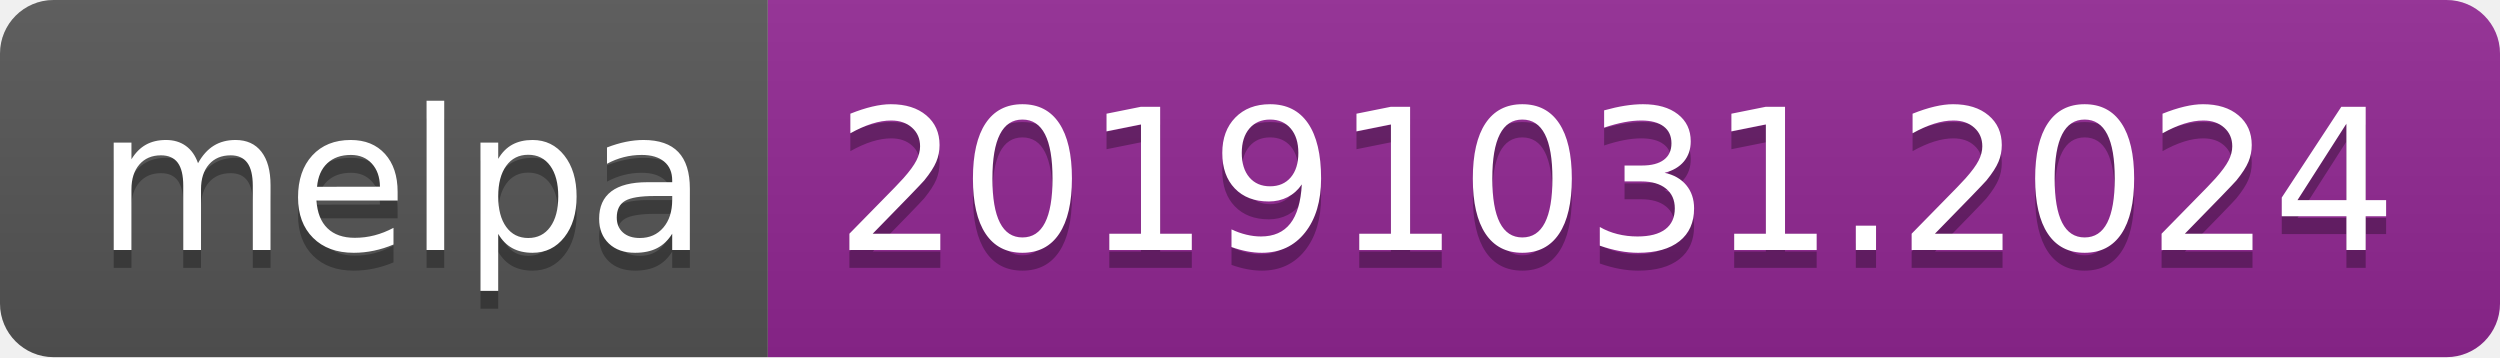
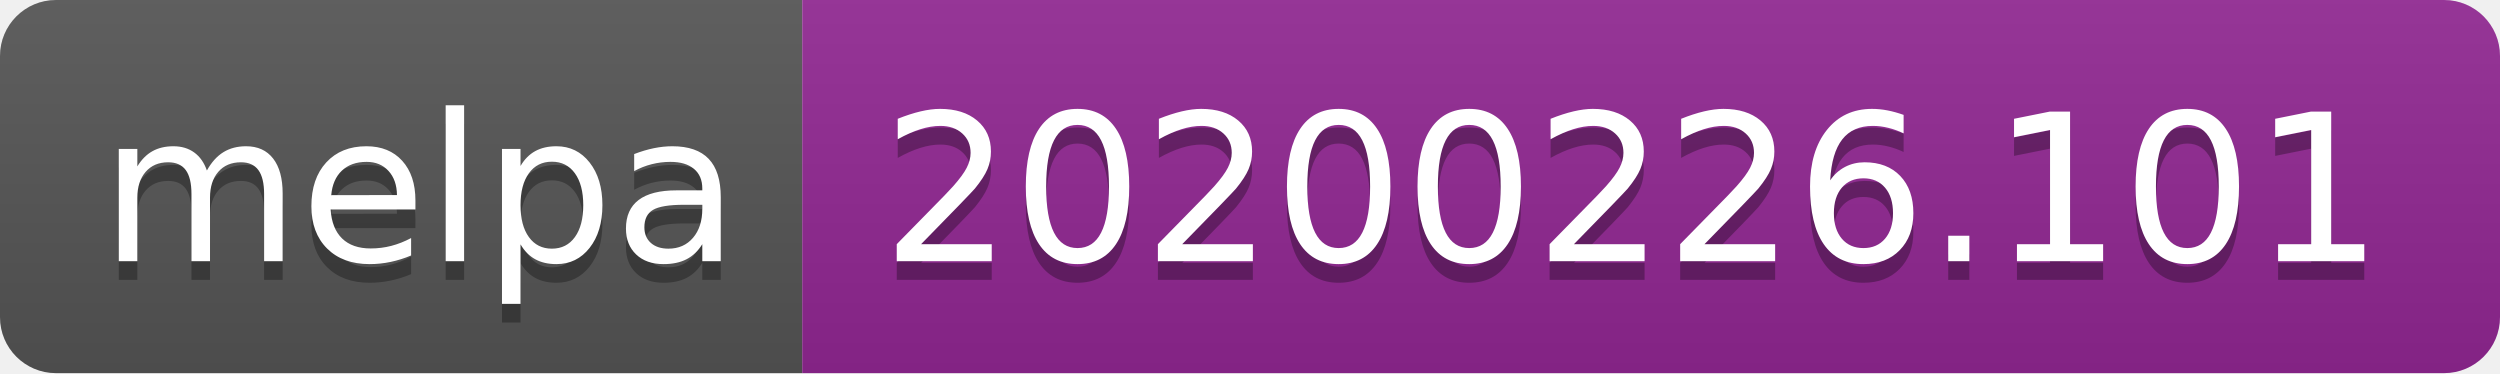
- <svg xmlns="http://www.w3.org/2000/svg" width="140" height="20">
+ <svg xmlns="http://www.w3.org/2000/svg" width="134" height="20">
  <linearGradient id="b" x2="0" y2="100%">
    <stop offset="0" stop-color="#bbb" stop-opacity=".1" />
    <stop offset="1" stop-opacity=".1" />
  </linearGradient>
  <clipPath id="a">
-     <rect width="140" height="20" rx="3" fill="#fff" />
+     <rect width="134" height="20" rx="3" fill="#fff" />
  </clipPath>
  <g clip-path="url(#a)">
    <path fill="#555" d="M0 0h43v20H0z" />
-     <path fill="#922793" d="M43 0h97v20H43z" />
-     <path fill="url(#b)" d="M0 0h140v20H0z" />
+     <path fill="#922793" d="M43 0h91v20H43z" />
+     <path fill="url(#b)" d="M0 0h134v20H0z" />
  </g>
  <g fill="#fff" text-anchor="middle" font-family="DejaVu Sans,Verdana,Geneva,sans-serif" font-size="110">
    <text x="225" y="150" fill="#010101" fill-opacity=".3" transform="scale(.1)" textLength="330">melpa</text>
    <text x="225" y="140" transform="scale(.1)" textLength="330">melpa</text>
-     <text x="905" y="150" fill="#010101" fill-opacity=".3" transform="scale(.1)" textLength="870">20191031.2024</text>
-     <text x="905" y="140" transform="scale(.1)" textLength="870">20191031.2024</text>
+     <text x="875" y="150" fill="#010101" fill-opacity=".3" transform="scale(.1)" textLength="810">20200226.101</text>
+     <text x="875" y="140" transform="scale(.1)" textLength="810">20200226.101</text>
  </g>
</svg>
